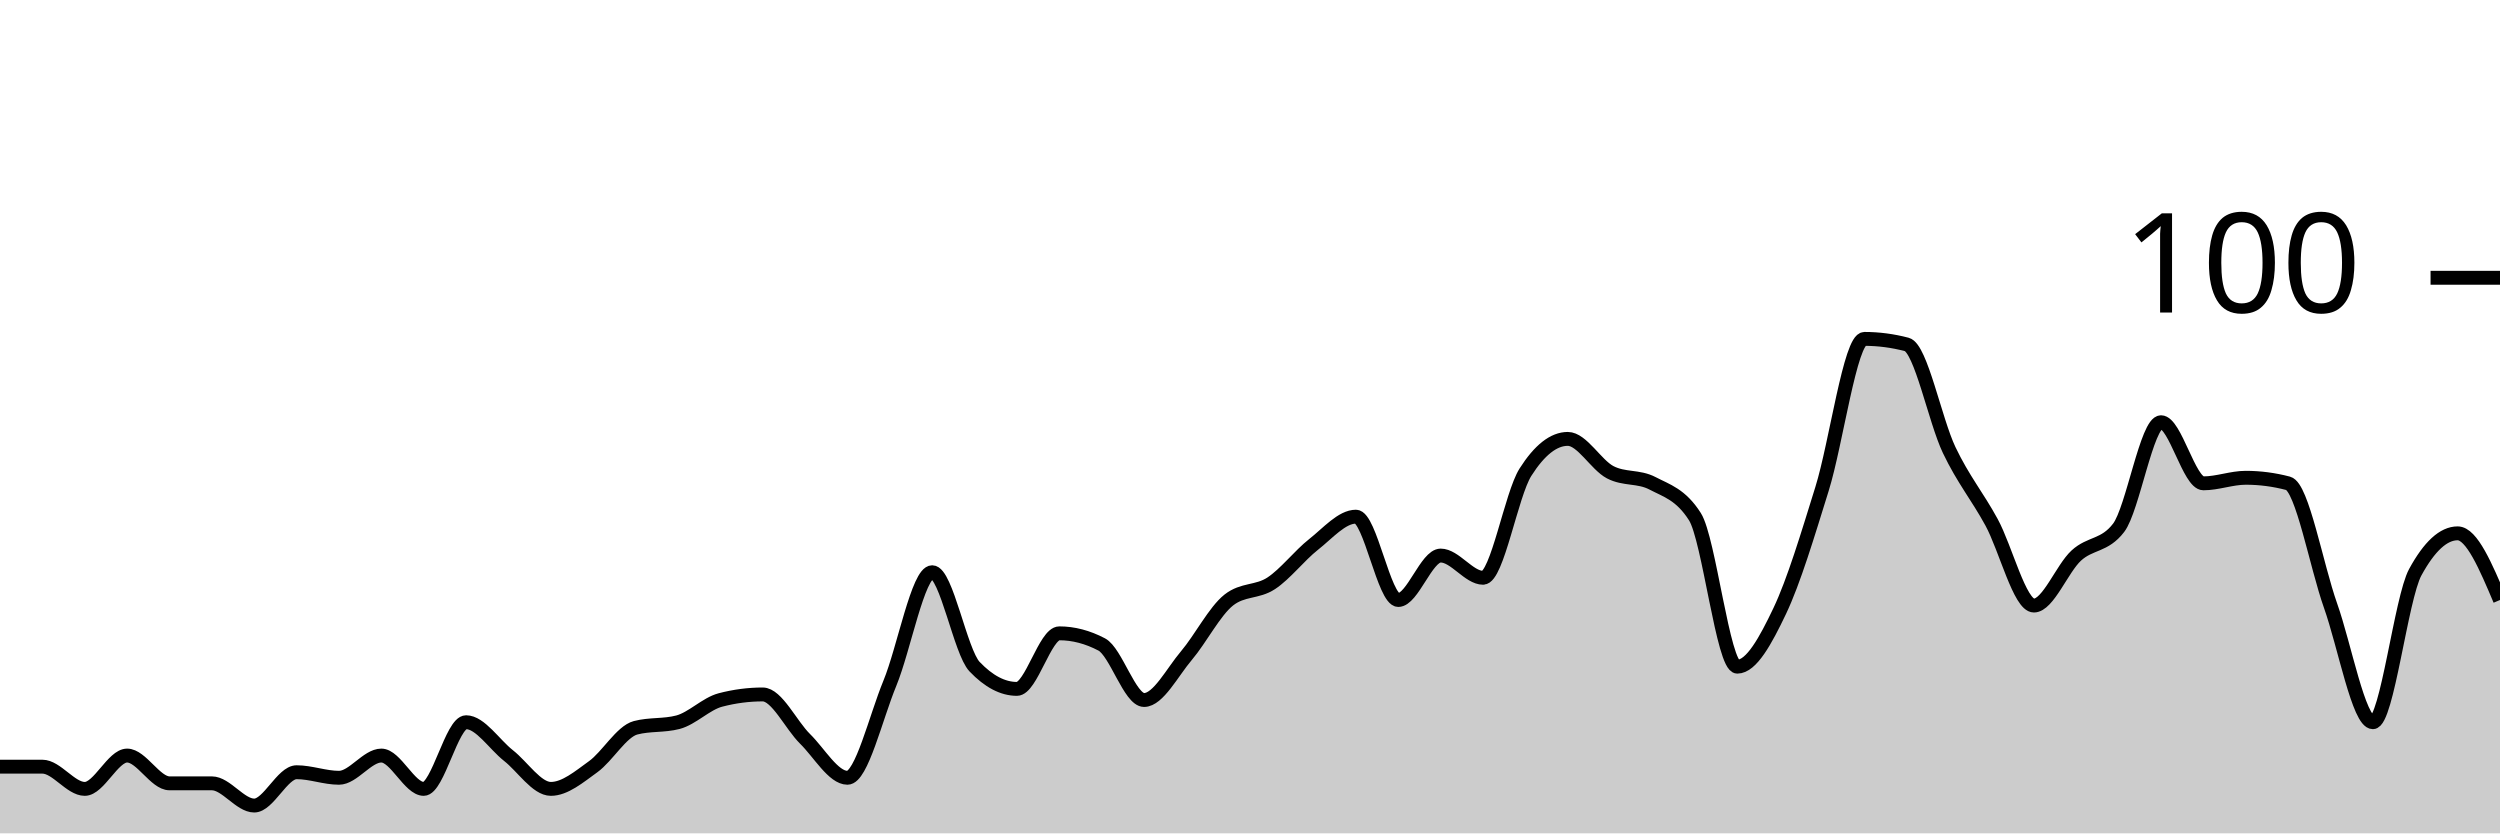
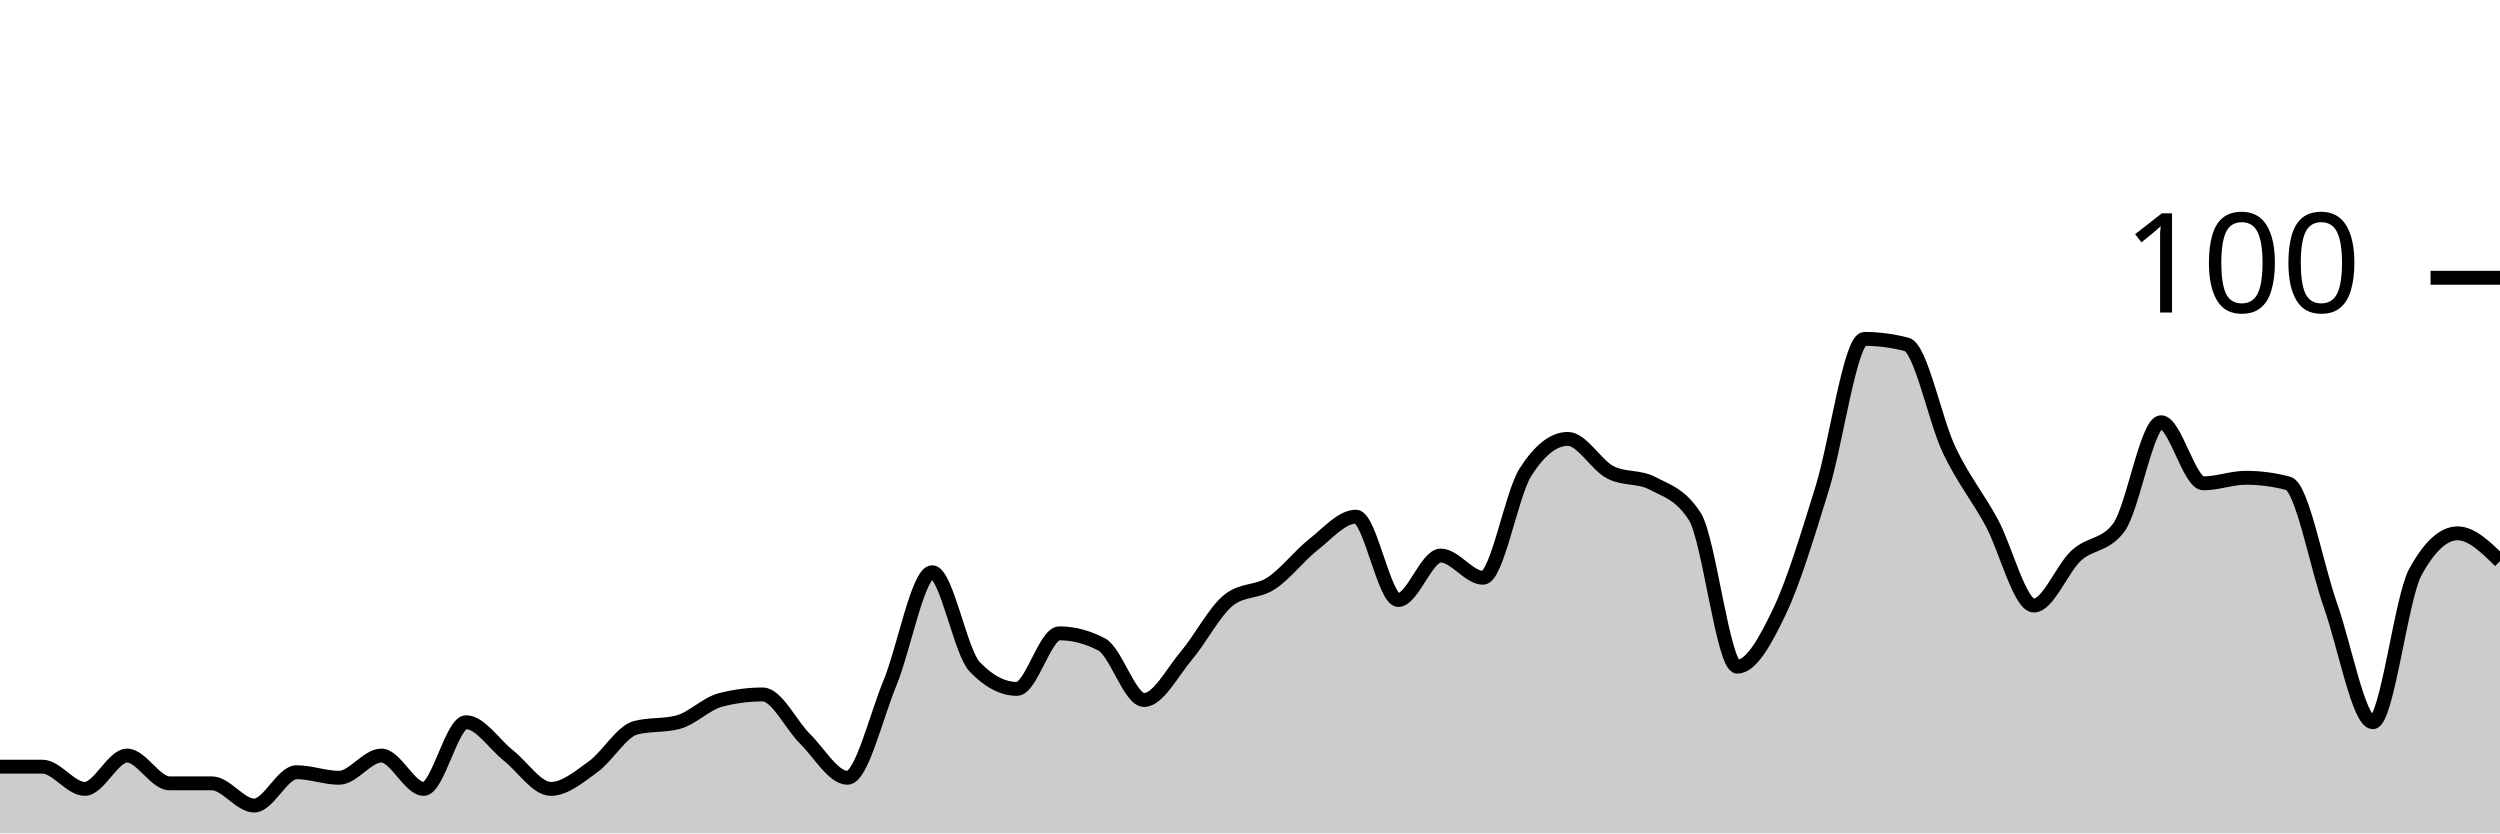
<svg xmlns="http://www.w3.org/2000/svg" viewBox="0 0 180 60">
  <g transform="translate(0,20)">
-     <path class="area" fill="rgba(0, 0, 0, 0.2)" d="M0,35.2C1.017,35.2,2.034,35.2,3.051,35.2C4.068,35.2,5.085,36.8,6.102,36.8C7.119,36.8,8.136,34.4,9.153,34.4C10.169,34.4,11.186,36.4,12.203,36.4C13.22,36.4,14.237,36.4,15.254,36.4C16.271,36.4,17.288,38,18.305,38C19.322,38,20.339,35.6,21.356,35.6C22.373,35.6,23.39,36,24.407,36C25.424,36,26.441,34.4,27.458,34.4C28.475,34.4,29.492,36.8,30.508,36.8C31.525,36.8,32.542,32,33.559,32C34.576,32,35.593,33.6,36.61,34.4C37.627,35.2,38.644,36.8,39.661,36.8C40.678,36.8,41.695,35.933,42.712,35.2C43.729,34.467,44.746,32.667,45.763,32.4C46.78,32.133,47.797,32.267,48.814,32C49.831,31.733,50.847,30.667,51.864,30.4C52.881,30.133,53.898,30,54.915,30C55.932,30,56.949,32.2,57.966,33.2C58.983,34.2,60,36,61.017,36C62.034,36,63.051,31.667,64.068,29.2C65.085,26.733,66.102,21.2,67.119,21.2C68.136,21.2,69.153,26.933,70.169,28C71.186,29.067,72.203,29.6,73.22,29.6C74.237,29.6,75.254,25.6,76.271,25.6C77.288,25.6,78.305,25.867,79.322,26.4C80.339,26.933,81.356,30.4,82.373,30.4C83.39,30.4,84.407,28.4,85.424,27.2C86.441,26,87.458,24,88.475,23.2C89.492,22.4,90.508,22.667,91.525,22C92.542,21.333,93.559,20,94.576,19.2C95.593,18.4,96.61,17.2,97.627,17.2C98.644,17.2,99.661,23.2,100.678,23.2C101.695,23.2,102.712,20,103.729,20C104.746,20,105.763,21.6,106.78,21.6C107.797,21.6,108.814,15.6,109.831,14C110.847,12.4,111.864,11.6,112.881,11.6C113.898,11.6,114.915,13.467,115.932,14C116.949,14.533,117.966,14.267,118.983,14.8C120,15.333,121.017,15.6,122.034,17.2C123.051,18.8,124.068,28,125.085,28C126.102,28,127.119,26.133,128.136,24C129.153,21.867,130.169,18.467,131.186,15.2C132.203,11.933,133.22,4.4,134.237,4.4C135.254,4.4,136.271,4.533,137.288,4.8C138.305,5.067,139.322,10.267,140.339,12.4C141.356,14.533,142.373,15.733,143.39,17.6C144.407,19.467,145.424,23.6,146.441,23.6C147.458,23.6,148.475,20.933,149.492,20C150.508,19.067,151.525,19.333,152.542,18C153.559,16.667,154.576,10.4,155.593,10.4C156.61,10.4,157.627,14.8,158.644,14.8C159.661,14.8,160.678,14.4,161.695,14.4C162.712,14.4,163.729,14.533,164.746,14.8C165.763,15.067,166.78,20.733,167.797,23.6C168.814,26.467,169.831,32,170.847,32C171.864,32,172.881,23.067,173.898,21.2C174.915,19.333,175.932,18.4,176.949,18.4C177.966,18.4,178.983,20.8,180,23.2L180,40C178.983,40,177.966,40,176.949,40C175.932,40,174.915,40,173.898,40C172.881,40,171.864,40,170.847,40C169.831,40,168.814,40,167.797,40C166.78,40,165.763,40,164.746,40C163.729,40,162.712,40,161.695,40C160.678,40,159.661,40,158.644,40C157.627,40,156.61,40,155.593,40C154.576,40,153.559,40,152.542,40C151.525,40,150.508,40,149.492,40C148.475,40,147.458,40,146.441,40C145.424,40,144.407,40,143.39,40C142.373,40,141.356,40,140.339,40C139.322,40,138.305,40,137.288,40C136.271,40,135.254,40,134.237,40C133.22,40,132.203,40,131.186,40C130.169,40,129.153,40,128.136,40C127.119,40,126.102,40,125.085,40C124.068,40,123.051,40,122.034,40C121.017,40,120,40,118.983,40C117.966,40,116.949,40,115.932,40C114.915,40,113.898,40,112.881,40C111.864,40,110.847,40,109.831,40C108.814,40,107.797,40,106.78,40C105.763,40,104.746,40,103.729,40C102.712,40,101.695,40,100.678,40C99.661,40,98.644,40,97.627,40C96.61,40,95.593,40,94.576,40C93.559,40,92.542,40,91.525,40C90.508,40,89.492,40,88.475,40C87.458,40,86.441,40,85.424,40C84.407,40,83.39,40,82.373,40C81.356,40,80.339,40,79.322,40C78.305,40,77.288,40,76.271,40C75.254,40,74.237,40,73.22,40C72.203,40,71.186,40,70.169,40C69.153,40,68.136,40,67.119,40C66.102,40,65.085,40,64.068,40C63.051,40,62.034,40,61.017,40C60,40,58.983,40,57.966,40C56.949,40,55.932,40,54.915,40C53.898,40,52.881,40,51.864,40C50.847,40,49.831,40,48.814,40C47.797,40,46.78,40,45.763,40C44.746,40,43.729,40,42.712,40C41.695,40,40.678,40,39.661,40C38.644,40,37.627,40,36.61,40C35.593,40,34.576,40,33.559,40C32.542,40,31.525,40,30.508,40C29.492,40,28.475,40,27.458,40C26.441,40,25.424,40,24.407,40C23.39,40,22.373,40,21.356,40C20.339,40,19.322,40,18.305,40C17.288,40,16.271,40,15.254,40C14.237,40,13.22,40,12.203,40C11.186,40,10.169,40,9.153,40C8.136,40,7.119,40,6.102,40C5.085,40,4.068,40,3.051,40C2.034,40,1.017,40,0,40Z" />
-     <path class="line" stroke="black" fill="none" d="M0,35.2C1.017,35.2,2.034,35.2,3.051,35.2C4.068,35.2,5.085,36.8,6.102,36.8C7.119,36.8,8.136,34.4,9.153,34.4C10.169,34.4,11.186,36.4,12.203,36.4C13.22,36.4,14.237,36.4,15.254,36.4C16.271,36.4,17.288,38,18.305,38C19.322,38,20.339,35.6,21.356,35.6C22.373,35.6,23.39,36,24.407,36C25.424,36,26.441,34.4,27.458,34.4C28.475,34.4,29.492,36.8,30.508,36.8C31.525,36.8,32.542,32,33.559,32C34.576,32,35.593,33.6,36.61,34.4C37.627,35.2,38.644,36.8,39.661,36.8C40.678,36.8,41.695,35.933,42.712,35.2C43.729,34.467,44.746,32.667,45.763,32.4C46.78,32.133,47.797,32.267,48.814,32C49.831,31.733,50.847,30.667,51.864,30.4C52.881,30.133,53.898,30,54.915,30C55.932,30,56.949,32.2,57.966,33.2C58.983,34.2,60,36,61.017,36C62.034,36,63.051,31.667,64.068,29.2C65.085,26.733,66.102,21.2,67.119,21.2C68.136,21.2,69.153,26.933,70.169,28C71.186,29.067,72.203,29.6,73.22,29.6C74.237,29.6,75.254,25.6,76.271,25.6C77.288,25.6,78.305,25.867,79.322,26.4C80.339,26.933,81.356,30.4,82.373,30.4C83.39,30.4,84.407,28.4,85.424,27.2C86.441,26,87.458,24,88.475,23.2C89.492,22.4,90.508,22.667,91.525,22C92.542,21.333,93.559,20,94.576,19.2C95.593,18.4,96.61,17.2,97.627,17.2C98.644,17.2,99.661,23.2,100.678,23.2C101.695,23.2,102.712,20,103.729,20C104.746,20,105.763,21.6,106.78,21.6C107.797,21.6,108.814,15.6,109.831,14C110.847,12.4,111.864,11.6,112.881,11.6C113.898,11.6,114.915,13.467,115.932,14C116.949,14.533,117.966,14.267,118.983,14.8C120,15.333,121.017,15.6,122.034,17.2C123.051,18.8,124.068,28,125.085,28C126.102,28,127.119,26.133,128.136,24C129.153,21.867,130.169,18.467,131.186,15.2C132.203,11.933,133.22,4.4,134.237,4.4C135.254,4.4,136.271,4.533,137.288,4.8C138.305,5.067,139.322,10.267,140.339,12.4C141.356,14.533,142.373,15.733,143.39,17.6C144.407,19.467,145.424,23.6,146.441,23.6C147.458,23.6,148.475,20.933,149.492,20C150.508,19.067,151.525,19.333,152.542,18C153.559,16.667,154.576,10.4,155.593,10.4C156.61,10.4,157.627,14.8,158.644,14.8C159.661,14.8,160.678,14.4,161.695,14.4C162.712,14.4,163.729,14.533,164.746,14.8C165.763,15.067,166.78,20.733,167.797,23.6C168.814,26.467,169.831,32,170.847,32C171.864,32,172.881,23.067,173.898,21.2C174.915,19.333,175.932,18.4,176.949,18.4C177.966,18.4,178.983,20.8,180,23.2" />
+     <path class="area" fill="rgba(0, 0, 0, 0.2)" d="M0,35.2C1.017,35.2,2.034,35.2,3.051,35.2C4.068,35.2,5.085,36.8,6.102,36.8C7.119,36.8,8.136,34.4,9.153,34.4C10.169,34.4,11.186,36.4,12.203,36.4C13.22,36.4,14.237,36.4,15.254,36.4C16.271,36.4,17.288,38,18.305,38C19.322,38,20.339,35.6,21.356,35.6C22.373,35.6,23.39,36,24.407,36C25.424,36,26.441,34.4,27.458,34.4C28.475,34.4,29.492,36.8,30.508,36.8C31.525,36.8,32.542,32,33.559,32C34.576,32,35.593,33.6,36.61,34.4C37.627,35.2,38.644,36.8,39.661,36.8C40.678,36.8,41.695,35.933,42.712,35.2C43.729,34.467,44.746,32.667,45.763,32.4C46.78,32.133,47.797,32.267,48.814,32C49.831,31.733,50.847,30.667,51.864,30.4C52.881,30.133,53.898,30,54.915,30C55.932,30,56.949,32.2,57.966,33.2C58.983,34.2,60,36,61.017,36C62.034,36,63.051,31.667,64.068,29.2C65.085,26.733,66.102,21.2,67.119,21.2C68.136,21.2,69.153,26.933,70.169,28C71.186,29.067,72.203,29.6,73.22,29.6C74.237,29.6,75.254,25.6,76.271,25.6C77.288,25.6,78.305,25.867,79.322,26.4C80.339,26.933,81.356,30.4,82.373,30.4C83.39,30.4,84.407,28.4,85.424,27.2C86.441,26,87.458,24,88.475,23.2C89.492,22.4,90.508,22.667,91.525,22C92.542,21.333,93.559,20,94.576,19.2C95.593,18.4,96.61,17.2,97.627,17.2C98.644,17.2,99.661,23.2,100.678,23.2C101.695,23.2,102.712,20,103.729,20C104.746,20,105.763,21.6,106.78,21.6C107.797,21.6,108.814,15.6,109.831,14C110.847,12.4,111.864,11.6,112.881,11.6C113.898,11.6,114.915,13.467,115.932,14C116.949,14.533,117.966,14.267,118.983,14.8C120,15.333,121.017,15.6,122.034,17.2C123.051,18.8,124.068,28,125.085,28C126.102,28,127.119,26.133,128.136,24C129.153,21.867,130.169,18.467,131.186,15.2C132.203,11.933,133.22,4.4,134.237,4.4C135.254,4.4,136.271,4.533,137.288,4.8C138.305,5.067,139.322,10.267,140.339,12.4C141.356,14.533,142.373,15.733,143.39,17.6C144.407,19.467,145.424,23.6,146.441,23.6C147.458,23.6,148.475,20.933,149.492,20C150.508,19.067,151.525,19.333,152.542,18C153.559,16.667,154.576,10.4,155.593,10.4C156.61,10.4,157.627,14.8,158.644,14.8C159.661,14.8,160.678,14.4,161.695,14.4C162.712,14.4,163.729,14.533,164.746,14.8C165.763,15.067,166.78,20.733,167.797,23.6C168.814,26.467,169.831,32,170.847,32C171.864,32,172.881,23.067,173.898,21.2C174.915,19.333,175.932,18.4,176.949,18.4C177.966,18.4,178.983,19.4,180,20.4L180,40C178.983,40,177.966,40,176.949,40C175.932,40,174.915,40,173.898,40C172.881,40,171.864,40,170.847,40C169.831,40,168.814,40,167.797,40C166.78,40,165.763,40,164.746,40C163.729,40,162.712,40,161.695,40C160.678,40,159.661,40,158.644,40C157.627,40,156.61,40,155.593,40C154.576,40,153.559,40,152.542,40C151.525,40,150.508,40,149.492,40C148.475,40,147.458,40,146.441,40C145.424,40,144.407,40,143.39,40C142.373,40,141.356,40,140.339,40C139.322,40,138.305,40,137.288,40C136.271,40,135.254,40,134.237,40C133.22,40,132.203,40,131.186,40C130.169,40,129.153,40,128.136,40C127.119,40,126.102,40,125.085,40C124.068,40,123.051,40,122.034,40C121.017,40,120,40,118.983,40C117.966,40,116.949,40,115.932,40C114.915,40,113.898,40,112.881,40C111.864,40,110.847,40,109.831,40C108.814,40,107.797,40,106.78,40C105.763,40,104.746,40,103.729,40C102.712,40,101.695,40,100.678,40C99.661,40,98.644,40,97.627,40C96.61,40,95.593,40,94.576,40C93.559,40,92.542,40,91.525,40C90.508,40,89.492,40,88.475,40C87.458,40,86.441,40,85.424,40C84.407,40,83.39,40,82.373,40C81.356,40,80.339,40,79.322,40C78.305,40,77.288,40,76.271,40C75.254,40,74.237,40,73.22,40C72.203,40,71.186,40,70.169,40C69.153,40,68.136,40,67.119,40C66.102,40,65.085,40,64.068,40C63.051,40,62.034,40,61.017,40C60,40,58.983,40,57.966,40C56.949,40,55.932,40,54.915,40C53.898,40,52.881,40,51.864,40C50.847,40,49.831,40,48.814,40C47.797,40,46.78,40,45.763,40C44.746,40,43.729,40,42.712,40C41.695,40,40.678,40,39.661,40C38.644,40,37.627,40,36.61,40C35.593,40,34.576,40,33.559,40C32.542,40,31.525,40,30.508,40C29.492,40,28.475,40,27.458,40C26.441,40,25.424,40,24.407,40C23.39,40,22.373,40,21.356,40C20.339,40,19.322,40,18.305,40C17.288,40,16.271,40,15.254,40C14.237,40,13.22,40,12.203,40C11.186,40,10.169,40,9.153,40C8.136,40,7.119,40,6.102,40C5.085,40,4.068,40,3.051,40C2.034,40,1.017,40,0,40Z" />
+     <path class="line" stroke="black" fill="none" d="M0,35.2C1.017,35.2,2.034,35.2,3.051,35.2C4.068,35.2,5.085,36.8,6.102,36.8C7.119,36.8,8.136,34.4,9.153,34.4C10.169,34.4,11.186,36.4,12.203,36.4C13.22,36.4,14.237,36.4,15.254,36.4C16.271,36.4,17.288,38,18.305,38C19.322,38,20.339,35.6,21.356,35.6C22.373,35.6,23.39,36,24.407,36C25.424,36,26.441,34.4,27.458,34.4C28.475,34.4,29.492,36.8,30.508,36.8C31.525,36.8,32.542,32,33.559,32C34.576,32,35.593,33.6,36.61,34.4C37.627,35.2,38.644,36.8,39.661,36.8C40.678,36.8,41.695,35.933,42.712,35.2C43.729,34.467,44.746,32.667,45.763,32.4C46.78,32.133,47.797,32.267,48.814,32C49.831,31.733,50.847,30.667,51.864,30.4C52.881,30.133,53.898,30,54.915,30C55.932,30,56.949,32.2,57.966,33.2C58.983,34.2,60,36,61.017,36C62.034,36,63.051,31.667,64.068,29.2C65.085,26.733,66.102,21.2,67.119,21.2C68.136,21.2,69.153,26.933,70.169,28C71.186,29.067,72.203,29.6,73.22,29.6C74.237,29.6,75.254,25.6,76.271,25.6C77.288,25.6,78.305,25.867,79.322,26.4C80.339,26.933,81.356,30.4,82.373,30.4C83.39,30.4,84.407,28.4,85.424,27.2C86.441,26,87.458,24,88.475,23.2C89.492,22.4,90.508,22.667,91.525,22C92.542,21.333,93.559,20,94.576,19.2C95.593,18.4,96.61,17.2,97.627,17.2C98.644,17.2,99.661,23.2,100.678,23.2C101.695,23.2,102.712,20,103.729,20C104.746,20,105.763,21.6,106.78,21.6C107.797,21.6,108.814,15.6,109.831,14C110.847,12.4,111.864,11.6,112.881,11.6C113.898,11.6,114.915,13.467,115.932,14C116.949,14.533,117.966,14.267,118.983,14.8C120,15.333,121.017,15.6,122.034,17.2C123.051,18.8,124.068,28,125.085,28C126.102,28,127.119,26.133,128.136,24C129.153,21.867,130.169,18.467,131.186,15.2C132.203,11.933,133.22,4.4,134.237,4.4C135.254,4.4,136.271,4.533,137.288,4.8C138.305,5.067,139.322,10.267,140.339,12.4C141.356,14.533,142.373,15.733,143.39,17.6C144.407,19.467,145.424,23.6,146.441,23.6C147.458,23.6,148.475,20.933,149.492,20C150.508,19.067,151.525,19.333,152.542,18C153.559,16.667,154.576,10.4,155.593,10.4C156.61,10.4,157.627,14.8,158.644,14.8C159.661,14.8,160.678,14.4,161.695,14.4C162.712,14.4,163.729,14.533,164.746,14.8C165.763,15.067,166.78,20.733,167.797,23.6C168.814,26.467,169.831,32,170.847,32C171.864,32,172.881,23.067,173.898,21.2C174.915,19.333,175.932,18.4,176.949,18.4C177.966,18.4,178.983,19.4,180,20.4" />
    <path class="axis-ceiling" stroke-width="1" stroke="black" fill="none" d="M175,0L180,0" />
    <text class="axis-ceiling-label" font-family="sans-serif" text-anchor="end" font-size="10px" x="170" y="2.5">100</text>
  </g>
</svg>
